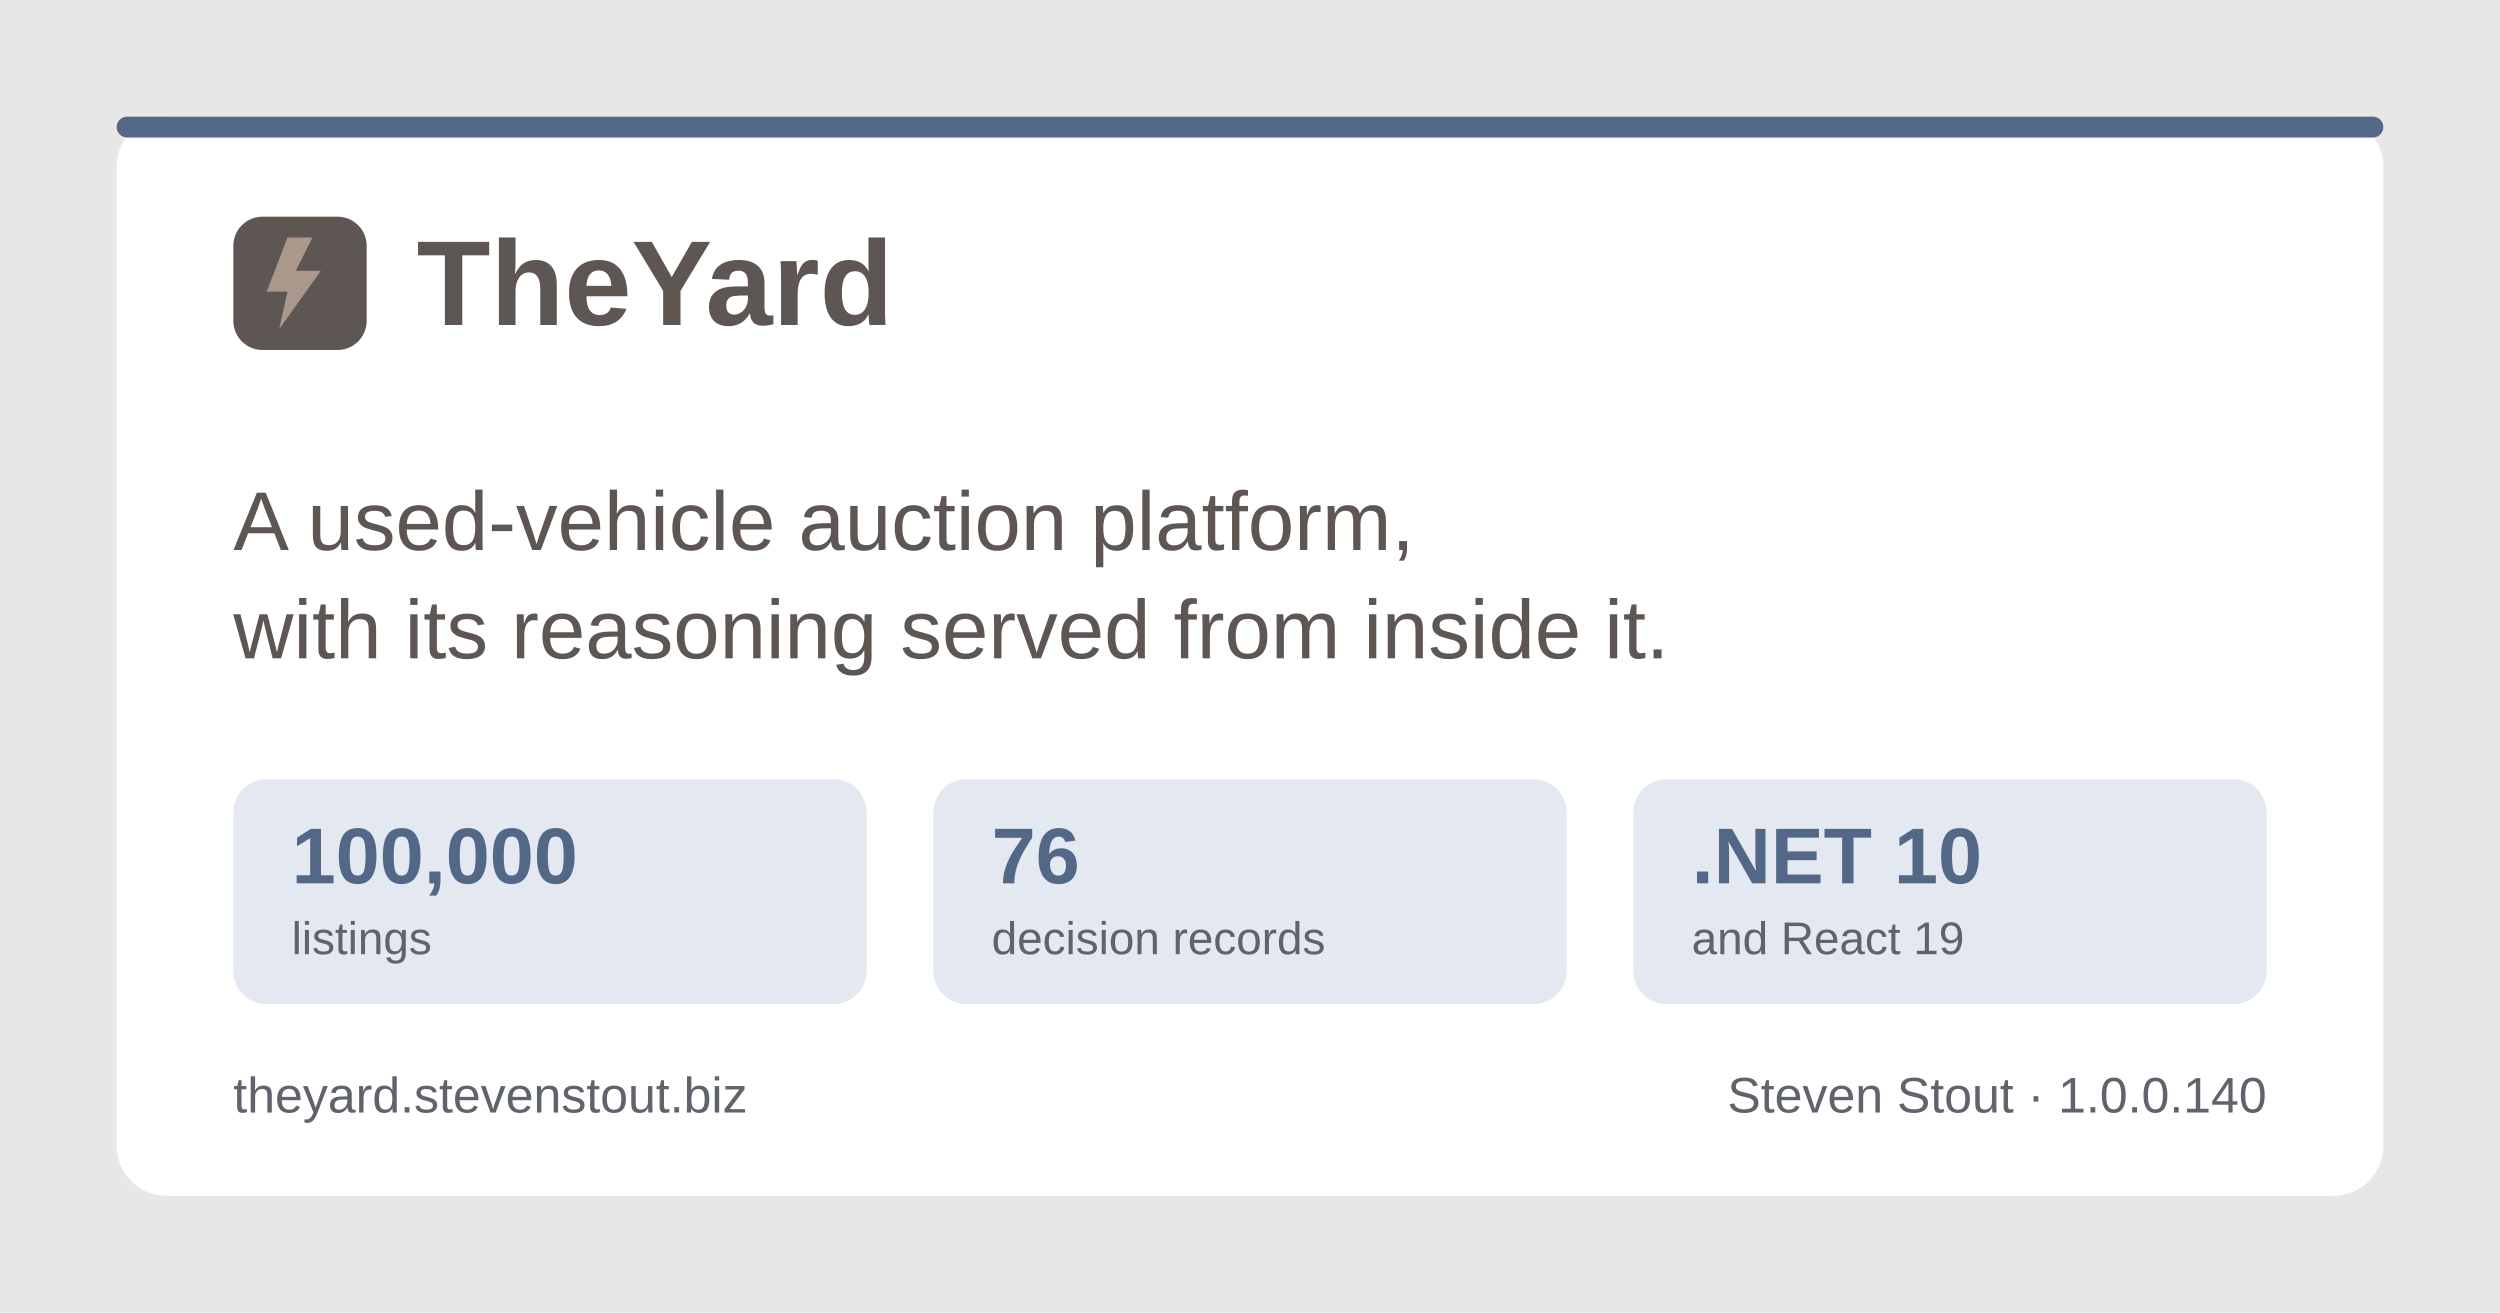
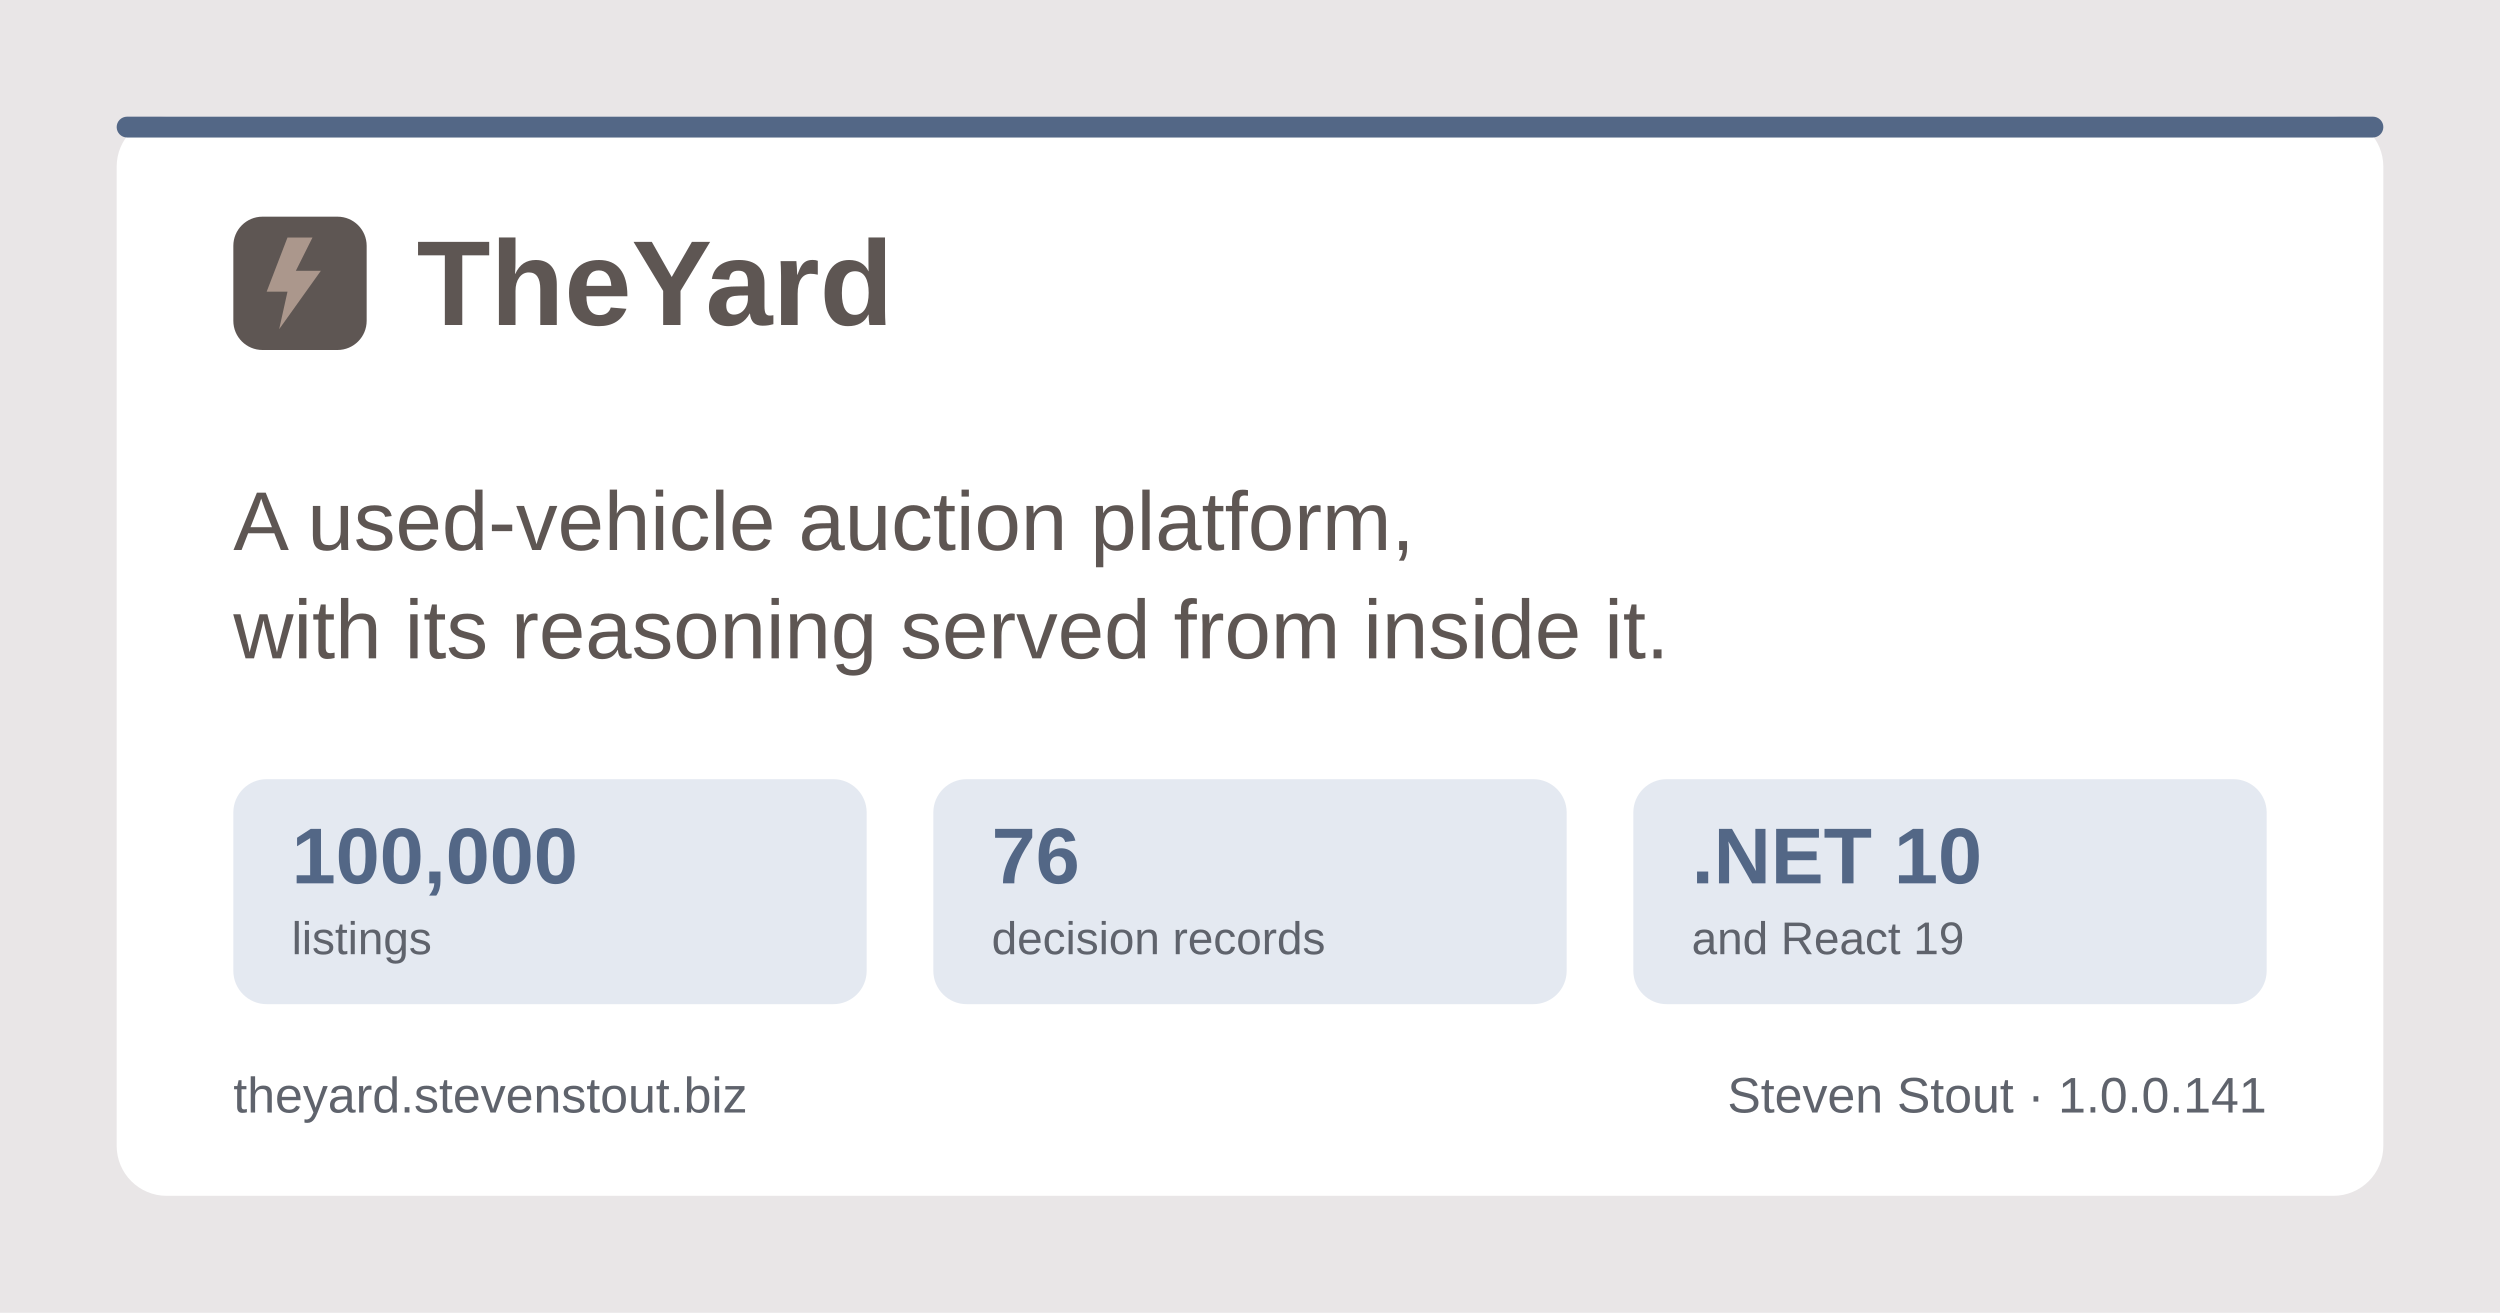
<svg xmlns="http://www.w3.org/2000/svg" width="1200" height="630" viewBox="0 0 1200 630" role="img" aria-label="TheYard, a used-vehicle auction platform, by Steven Stout">
  <rect width="1200" height="630" fill="#e9e6e7" />
  <rect x="56" y="56" width="1088" height="518" rx="24" fill="#ffffff" />
  <rect x="56" y="56" width="1088" height="10" rx="5" fill="#536786" />
  <g transform="translate(112, 150)">
    <rect x="0" y="-46" width="64" height="64" rx="14" fill="#5e5653" />
    <path d="M26 -36 L16 -10 h10 l-4 18 l20 -28 h-12 l8 -16 z" fill="#ab978c" />
    <text x="88" y="6" font-family="Poppins, Segoe UI, system-ui, Arial, sans-serif" font-size="58" font-weight="700" fill="#5e5653">TheYard</text>
  </g>
  <text x="112" y="264" font-family="Poppins, Segoe UI, system-ui, Arial, sans-serif" font-size="40" font-weight="500" fill="#5e5653">A used-vehicle auction platform,</text>
  <text x="112" y="316" font-family="Poppins, Segoe UI, system-ui, Arial, sans-serif" font-size="40" font-weight="500" fill="#5e5653">with its reasoning served from inside it.</text>
  <g font-family="Poppins, Segoe UI, system-ui, Arial, sans-serif">
    <rect x="112" y="374" width="304" height="108" rx="16" fill="#e4e9f1" />
    <text x="140" y="424" font-size="38" font-weight="700" fill="#536786">100,000</text>
    <text x="140" y="458" font-size="22" font-weight="500" fill="#5f636c">listings</text>
    <rect x="448" y="374" width="304" height="108" rx="16" fill="#e4e9f1" />
    <text x="476" y="424" font-size="38" font-weight="700" fill="#536786">76</text>
    <text x="476" y="458" font-size="22" font-weight="500" fill="#5f636c">decision records</text>
    <rect x="784" y="374" width="304" height="108" rx="16" fill="#e4e9f1" />
    <text x="812" y="424" font-size="38" font-weight="700" fill="#536786">.NET 10</text>
    <text x="812" y="458" font-size="22" font-weight="500" fill="#5f636c">and React 19</text>
  </g>
  <text x="112" y="534" font-family="Poppins, Segoe UI, system-ui, Arial, sans-serif" font-size="24" font-weight="500" fill="#5f636c">theyard.stevenstout.biz</text>
-   <text x="1088" y="534" text-anchor="end" font-family="Poppins, Segoe UI, system-ui, Arial, sans-serif" font-size="24" font-weight="500" fill="#5f636c">Steven Stout · 1.0.0.140</text>
+   <text x="1088" y="534" text-anchor="end" font-family="Poppins, Segoe UI, system-ui, Arial, sans-serif" font-size="24" font-weight="500" fill="#5f636c">Steven Stout · 1.0.0.141</text>
</svg>
